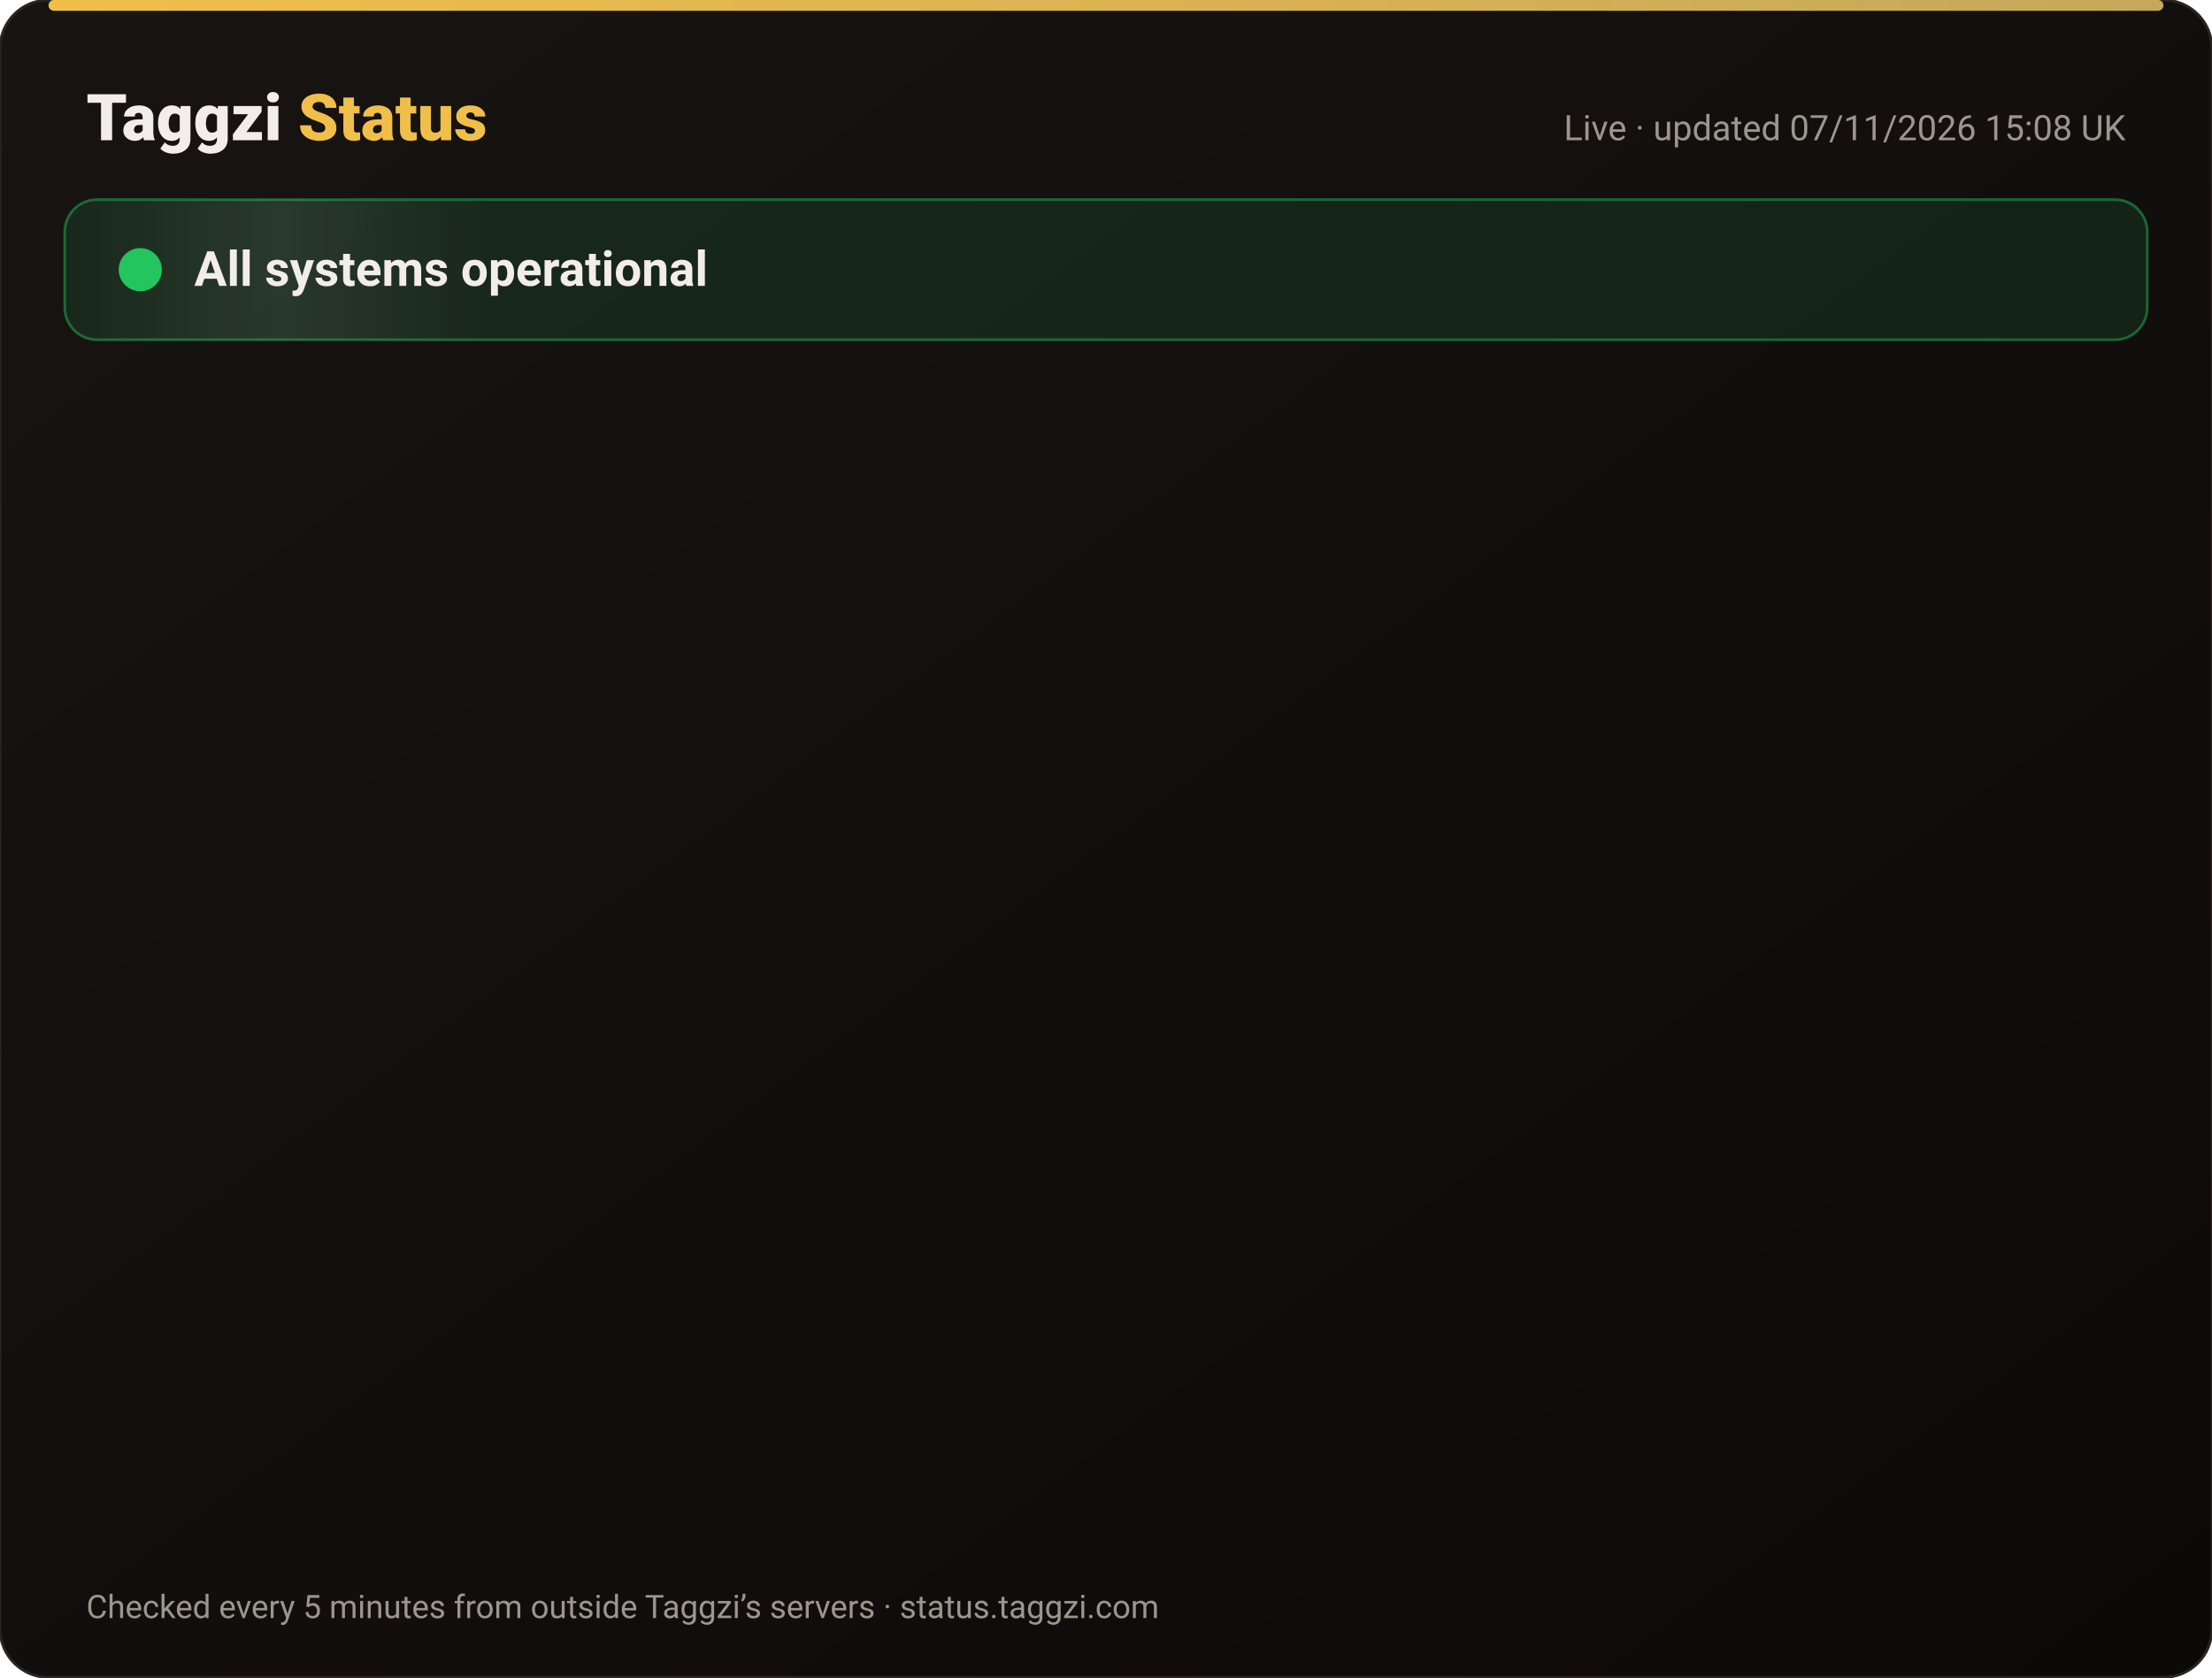
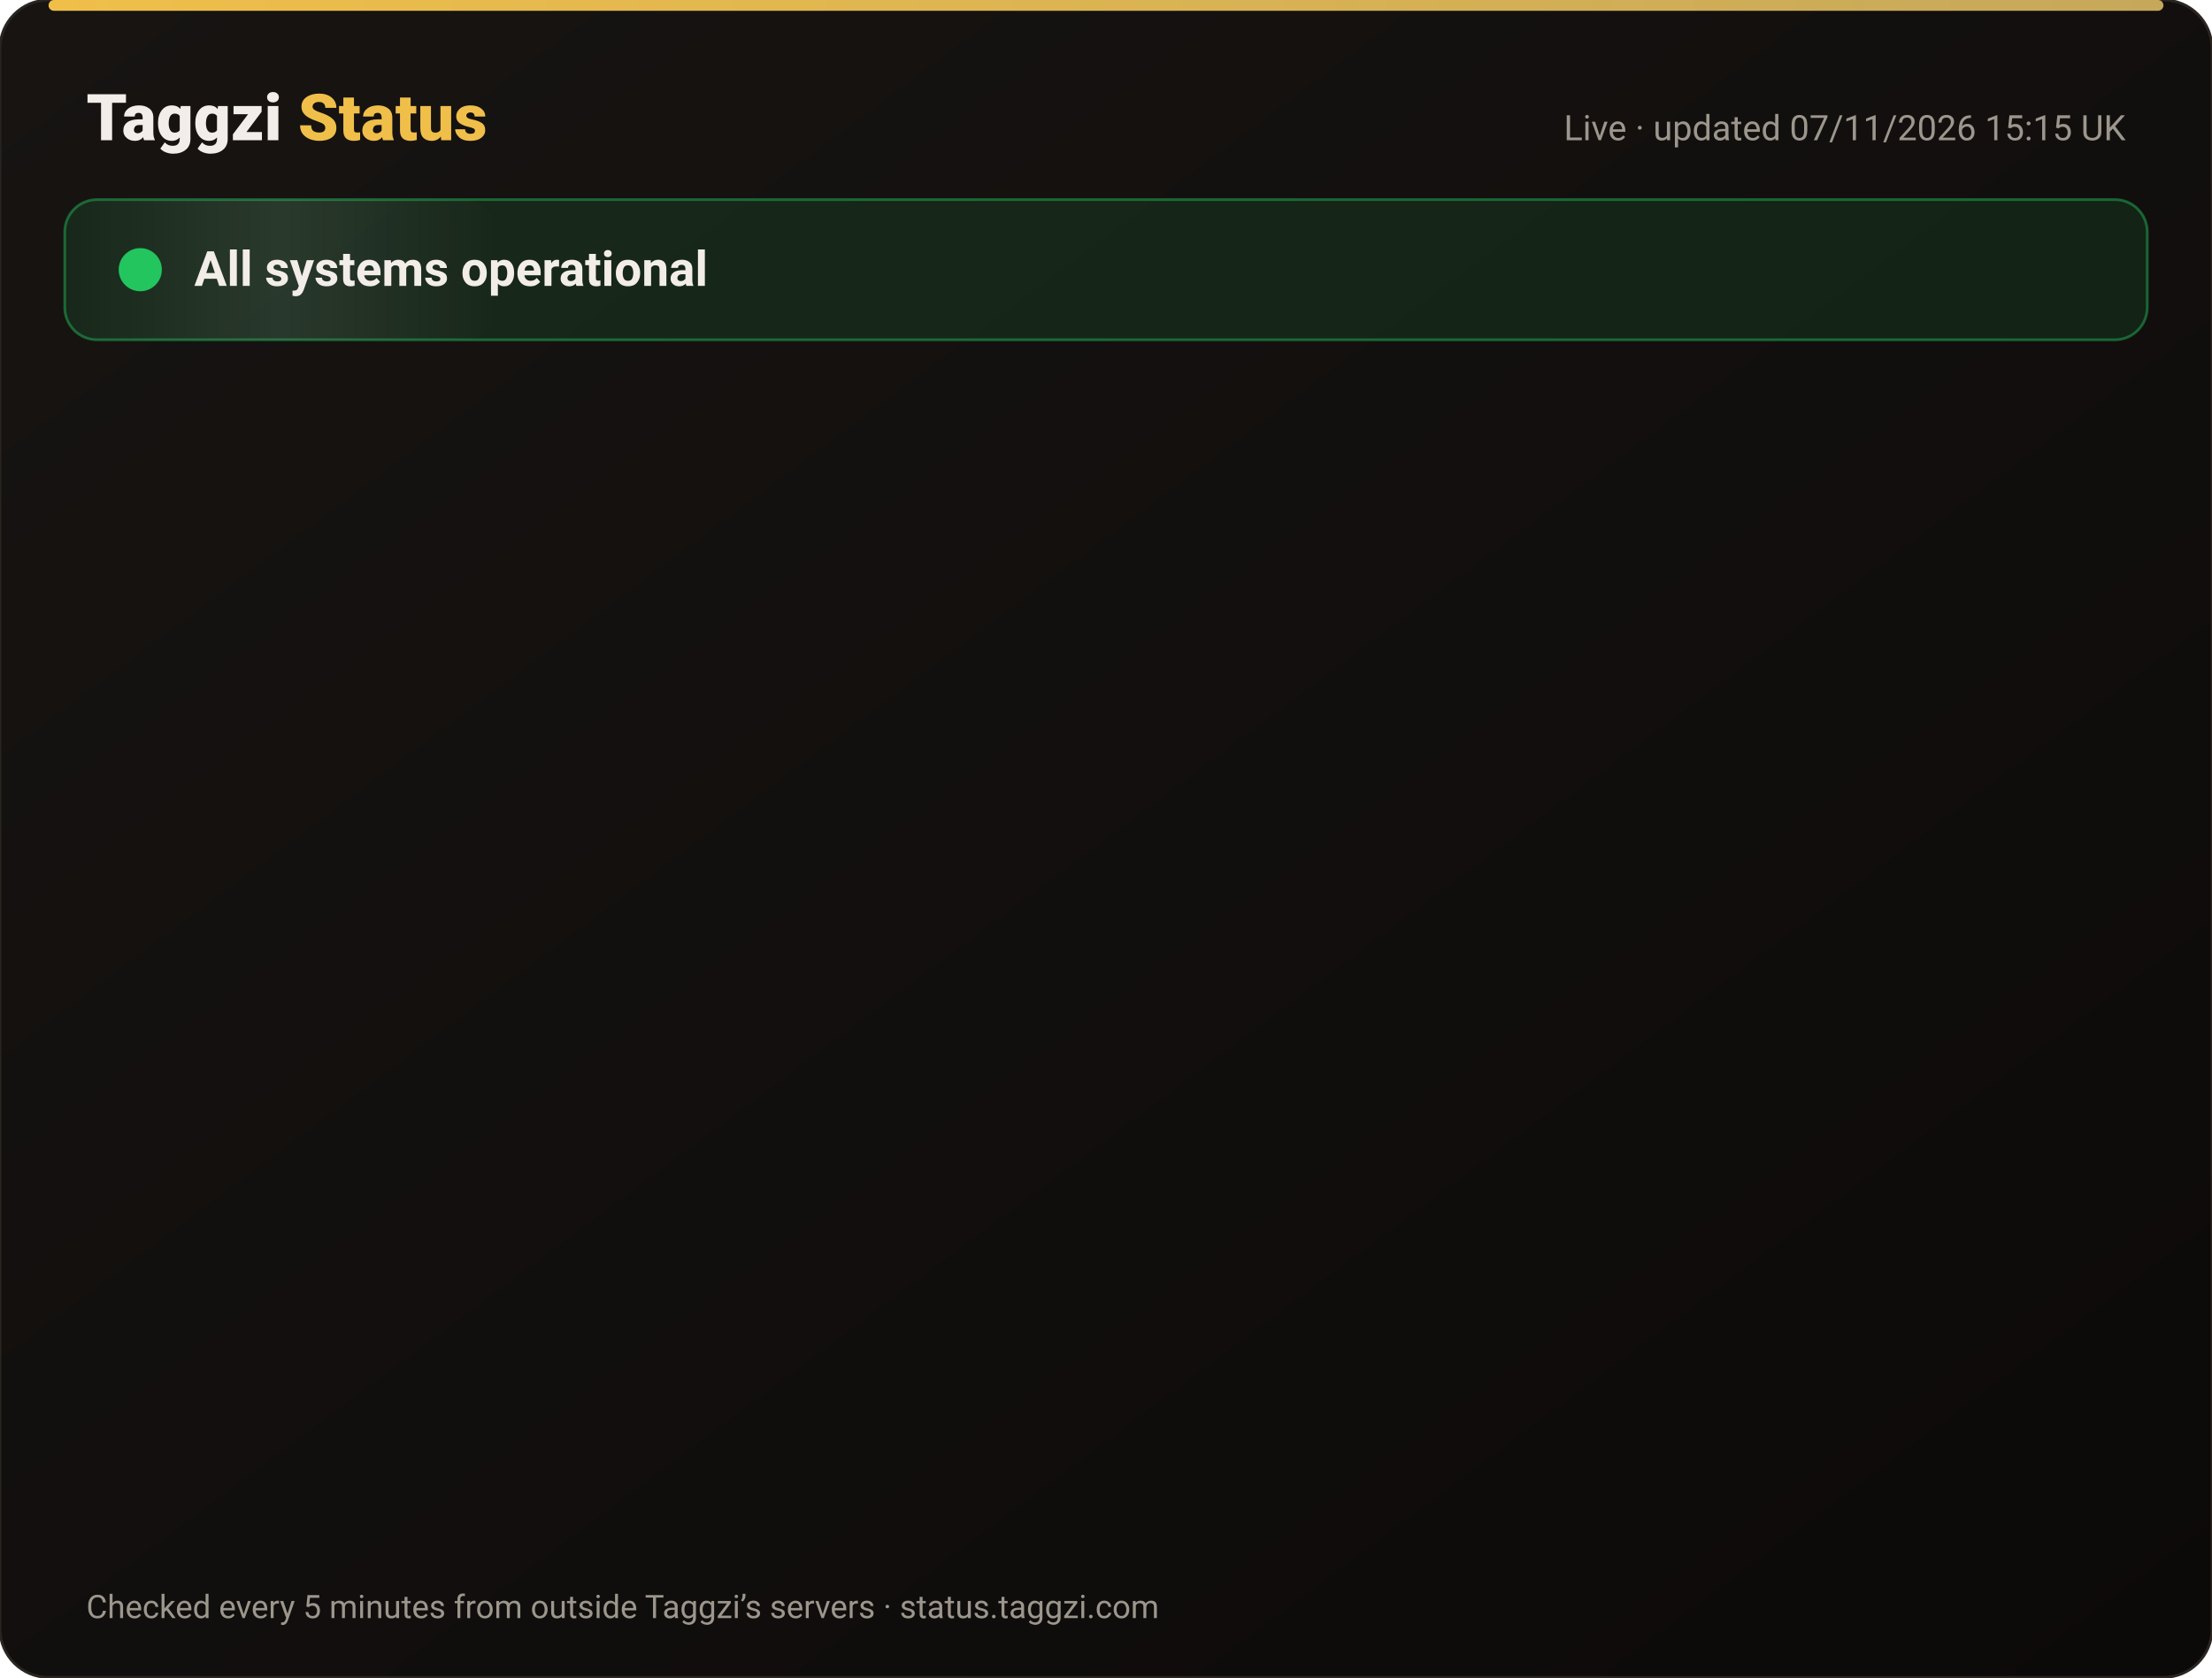
<svg xmlns="http://www.w3.org/2000/svg" width="820" height="622" viewBox="0 0 820 622" font-family="-apple-system,Segoe UI,Roboto,Helvetica,Arial,sans-serif">
  <defs>
    <linearGradient id="bg" x1="0" y1="0" x2="1" y2="1">
      <stop offset="0" stop-color="#171412" />
      <stop offset="1" stop-color="#0C0A09" />
    </linearGradient>
    <linearGradient id="gold" x1="0" x2="1">
      <stop offset="0" stop-color="#F0BF4A" />
      <stop offset="1" stop-color="#c6a85b" />
    </linearGradient>
    <linearGradient id="shine" x1="0" x2="1">
      <stop offset="0" stop-color="#fff" stop-opacity="0" />
      <stop offset=".5" stop-color="#fff" stop-opacity=".08" />
      <stop offset="1" stop-color="#fff" stop-opacity="0" />
    </linearGradient>
  </defs>
  <rect width="820" height="622" rx="18" fill="url(#bg)" stroke="#2a2521" />
  <rect x="18" y="0" width="784" height="4" rx="2" fill="url(#gold)" />
  <text x="32" y="52" font-size="24" font-weight="800" fill="#F2EDE8">Taggzi <tspan fill="#F0BF4A">Status</tspan>
  </text>
-   <text x="788" y="52" font-size="13" fill="#9C968C" text-anchor="end">Live · updated 07/11/2026 15:08 UK</text>
+   <text x="788" y="52" font-size="13" fill="#9C968C" text-anchor="end">Live · updated 07/11/2026 15:15 UK</text>
  <rect x="24" y="74" width="772" height="52" rx="12" fill="#22c55e" fill-opacity=".12" stroke="#22c55e" stroke-opacity=".45" />
  <rect x="24" y="74" width="160" height="52" rx="12" fill="url(#shine)">
    <animate attributeName="x" from="-160" to="820" dur="4s" repeatCount="indefinite" />
  </rect>
  <circle cx="52" cy="100" r="7" fill="#22c55e" />
  <circle cx="52" cy="100" r="7" fill="none" stroke="#22c55e" stroke-width="2">
    <animate attributeName="r" values="7;15;7" dur="2s" repeatCount="indefinite" />
    <animate attributeName="opacity" values=".9;0;.9" dur="2s" repeatCount="indefinite" />
  </circle>
  <text x="72" y="106" font-size="18" font-weight="700" fill="#F2EDE8">All systems operational</text>
  <g opacity="0">
    <animate attributeName="opacity" from="0" to="1" begin="0.00s" dur=".6s" fill="freeze" />
    <line x1="32" y1="188" x2="788" y2="188" stroke="#2a2521" />
    <circle cx="44" cy="166" r="6" fill="#22c55e">
      <animate attributeName="opacity" values="1;.45;1" dur="2.4s" begin="0.00s" repeatCount="indefinite" />
    </circle>
    <text x="62" y="171" font-size="15" font-weight="650" fill="#F2EDE8">Website</text>
    <text x="630" y="171" font-size="13" fill="#9C968C" text-anchor="end">99.96% uptime</text>
    <rect x="648" y="154" width="140" height="24" rx="12" fill="#22c55e" fill-opacity=".14" stroke="#22c55e" stroke-opacity=".5" />
    <text x="718" y="171" font-size="12" font-weight="700" fill="#22c55e" text-anchor="middle">Operational</text>
  </g>
  <g opacity="0">
    <animate attributeName="opacity" from="0" to="1" begin="0.15s" dur=".6s" fill="freeze" />
    <line x1="32" y1="234" x2="788" y2="234" stroke="#2a2521" />
    <circle cx="44" cy="212" r="6" fill="#22c55e">
      <animate attributeName="opacity" values="1;.45;1" dur="2.4s" begin="0.15s" repeatCount="indefinite" />
    </circle>
    <text x="62" y="217" font-size="15" font-weight="650" fill="#F2EDE8">Tag scans</text>
    <text x="630" y="217" font-size="13" fill="#9C968C" text-anchor="end">99.96% uptime</text>
    <rect x="648" y="200" width="140" height="24" rx="12" fill="#22c55e" fill-opacity=".14" stroke="#22c55e" stroke-opacity=".5" />
    <text x="718" y="217" font-size="12" font-weight="700" fill="#22c55e" text-anchor="middle">Operational</text>
  </g>
  <g opacity="0">
    <animate attributeName="opacity" from="0" to="1" begin="0.30s" dur=".6s" fill="freeze" />
    <line x1="32" y1="280" x2="788" y2="280" stroke="#2a2521" />
    <circle cx="44" cy="258" r="6" fill="#22c55e">
      <animate attributeName="opacity" values="1;.45;1" dur="2.4s" begin="0.30s" repeatCount="indefinite" />
    </circle>
    <text x="62" y="263" font-size="15" font-weight="650" fill="#F2EDE8">Manual tag lookup</text>
    <text x="630" y="263" font-size="13" fill="#9C968C" text-anchor="end">99.96% uptime</text>
    <rect x="648" y="246" width="140" height="24" rx="12" fill="#22c55e" fill-opacity=".14" stroke="#22c55e" stroke-opacity=".5" />
    <text x="718" y="263" font-size="12" font-weight="700" fill="#22c55e" text-anchor="middle">Operational</text>
  </g>
  <g opacity="0">
    <animate attributeName="opacity" from="0" to="1" begin="0.45s" dur=".6s" fill="freeze" />
    <line x1="32" y1="326" x2="788" y2="326" stroke="#2a2521" />
    <circle cx="44" cy="304" r="6" fill="#22c55e">
      <animate attributeName="opacity" values="1;.45;1" dur="2.4s" begin="0.45s" repeatCount="indefinite" />
    </circle>
    <text x="62" y="309" font-size="15" font-weight="650" fill="#F2EDE8">App &amp; login</text>
    <text x="630" y="309" font-size="13" fill="#9C968C" text-anchor="end">99.96% uptime</text>
    <rect x="648" y="292" width="140" height="24" rx="12" fill="#22c55e" fill-opacity=".14" stroke="#22c55e" stroke-opacity=".5" />
    <text x="718" y="309" font-size="12" font-weight="700" fill="#22c55e" text-anchor="middle">Operational</text>
  </g>
  <g opacity="0">
    <animate attributeName="opacity" from="0" to="1" begin="0.60s" dur=".6s" fill="freeze" />
    <line x1="32" y1="372" x2="788" y2="372" stroke="#2a2521" />
    <circle cx="44" cy="350" r="6" fill="#22c55e">
      <animate attributeName="opacity" values="1;.45;1" dur="2.4s" begin="0.60s" repeatCount="indefinite" />
    </circle>
    <text x="62" y="355" font-size="15" font-weight="650" fill="#F2EDE8">Community alerts</text>
    <text x="630" y="355" font-size="13" fill="#9C968C" text-anchor="end">99.96% uptime</text>
    <rect x="648" y="338" width="140" height="24" rx="12" fill="#22c55e" fill-opacity=".14" stroke="#22c55e" stroke-opacity=".5" />
    <text x="718" y="355" font-size="12" font-weight="700" fill="#22c55e" text-anchor="middle">Operational</text>
  </g>
  <g opacity="0">
    <animate attributeName="opacity" from="0" to="1" begin="0.75s" dur=".6s" fill="freeze" />
    <line x1="32" y1="418" x2="788" y2="418" stroke="#2a2521" />
    <circle cx="44" cy="396" r="6" fill="#22c55e">
      <animate attributeName="opacity" values="1;.45;1" dur="2.4s" begin="0.75s" repeatCount="indefinite" />
    </circle>
    <text x="62" y="401" font-size="15" font-weight="650" fill="#F2EDE8">Private calling</text>
    <text x="630" y="401" font-size="13" fill="#9C968C" text-anchor="end">99.96% uptime</text>
    <rect x="648" y="384" width="140" height="24" rx="12" fill="#22c55e" fill-opacity=".14" stroke="#22c55e" stroke-opacity=".5" />
    <text x="718" y="401" font-size="12" font-weight="700" fill="#22c55e" text-anchor="middle">Operational</text>
  </g>
  <g opacity="0">
    <animate attributeName="opacity" from="0" to="1" begin="0.90s" dur=".6s" fill="freeze" />
    <line x1="32" y1="464" x2="788" y2="464" stroke="#2a2521" />
    <circle cx="44" cy="442" r="6" fill="#22c55e">
      <animate attributeName="opacity" values="1;.45;1" dur="2.4s" begin="0.90s" repeatCount="indefinite" />
    </circle>
    <text x="62" y="447" font-size="15" font-weight="650" fill="#F2EDE8">Payments</text>
    <text x="630" y="447" font-size="13" fill="#9C968C" text-anchor="end">99.96% uptime</text>
    <rect x="648" y="430" width="140" height="24" rx="12" fill="#22c55e" fill-opacity=".14" stroke="#22c55e" stroke-opacity=".5" />
    <text x="718" y="447" font-size="12" font-weight="700" fill="#22c55e" text-anchor="middle">Operational</text>
  </g>
  <g opacity="0">
    <animate attributeName="opacity" from="0" to="1" begin="1.05s" dur=".6s" fill="freeze" />
    <line x1="32" y1="510" x2="788" y2="510" stroke="#2a2521" />
    <circle cx="44" cy="488" r="6" fill="#22c55e">
      <animate attributeName="opacity" values="1;.45;1" dur="2.4s" begin="1.05s" repeatCount="indefinite" />
    </circle>
    <text x="62" y="493" font-size="15" font-weight="650" fill="#F2EDE8">Email &amp; support</text>
    <text x="630" y="493" font-size="13" fill="#9C968C" text-anchor="end">99.96% uptime</text>
    <rect x="648" y="476" width="140" height="24" rx="12" fill="#22c55e" fill-opacity=".14" stroke="#22c55e" stroke-opacity=".5" />
    <text x="718" y="493" font-size="12" font-weight="700" fill="#22c55e" text-anchor="middle">Operational</text>
  </g>
  <g opacity="0">
    <animate attributeName="opacity" from="0" to="1" begin="1.20s" dur=".6s" fill="freeze" />
    <line x1="32" y1="556" x2="788" y2="556" stroke="#2a2521" />
    <circle cx="44" cy="534" r="6" fill="#22c55e">
      <animate attributeName="opacity" values="1;.45;1" dur="2.4s" begin="1.20s" repeatCount="indefinite" />
    </circle>
    <text x="62" y="539" font-size="15" font-weight="650" fill="#F2EDE8">Secure connection (SSL)</text>
    <text x="630" y="539" font-size="13" fill="#9C968C" text-anchor="end">100.00% uptime</text>
    <rect x="648" y="522" width="140" height="24" rx="12" fill="#22c55e" fill-opacity=".14" stroke="#22c55e" stroke-opacity=".5" />
    <text x="718" y="539" font-size="12" font-weight="700" fill="#22c55e" text-anchor="middle">Operational</text>
  </g>
  <text x="32" y="600" font-size="12" fill="#9C968C">Checked every 5 minutes from outside Taggzi’s servers · status.taggzi.com</text>
</svg>
